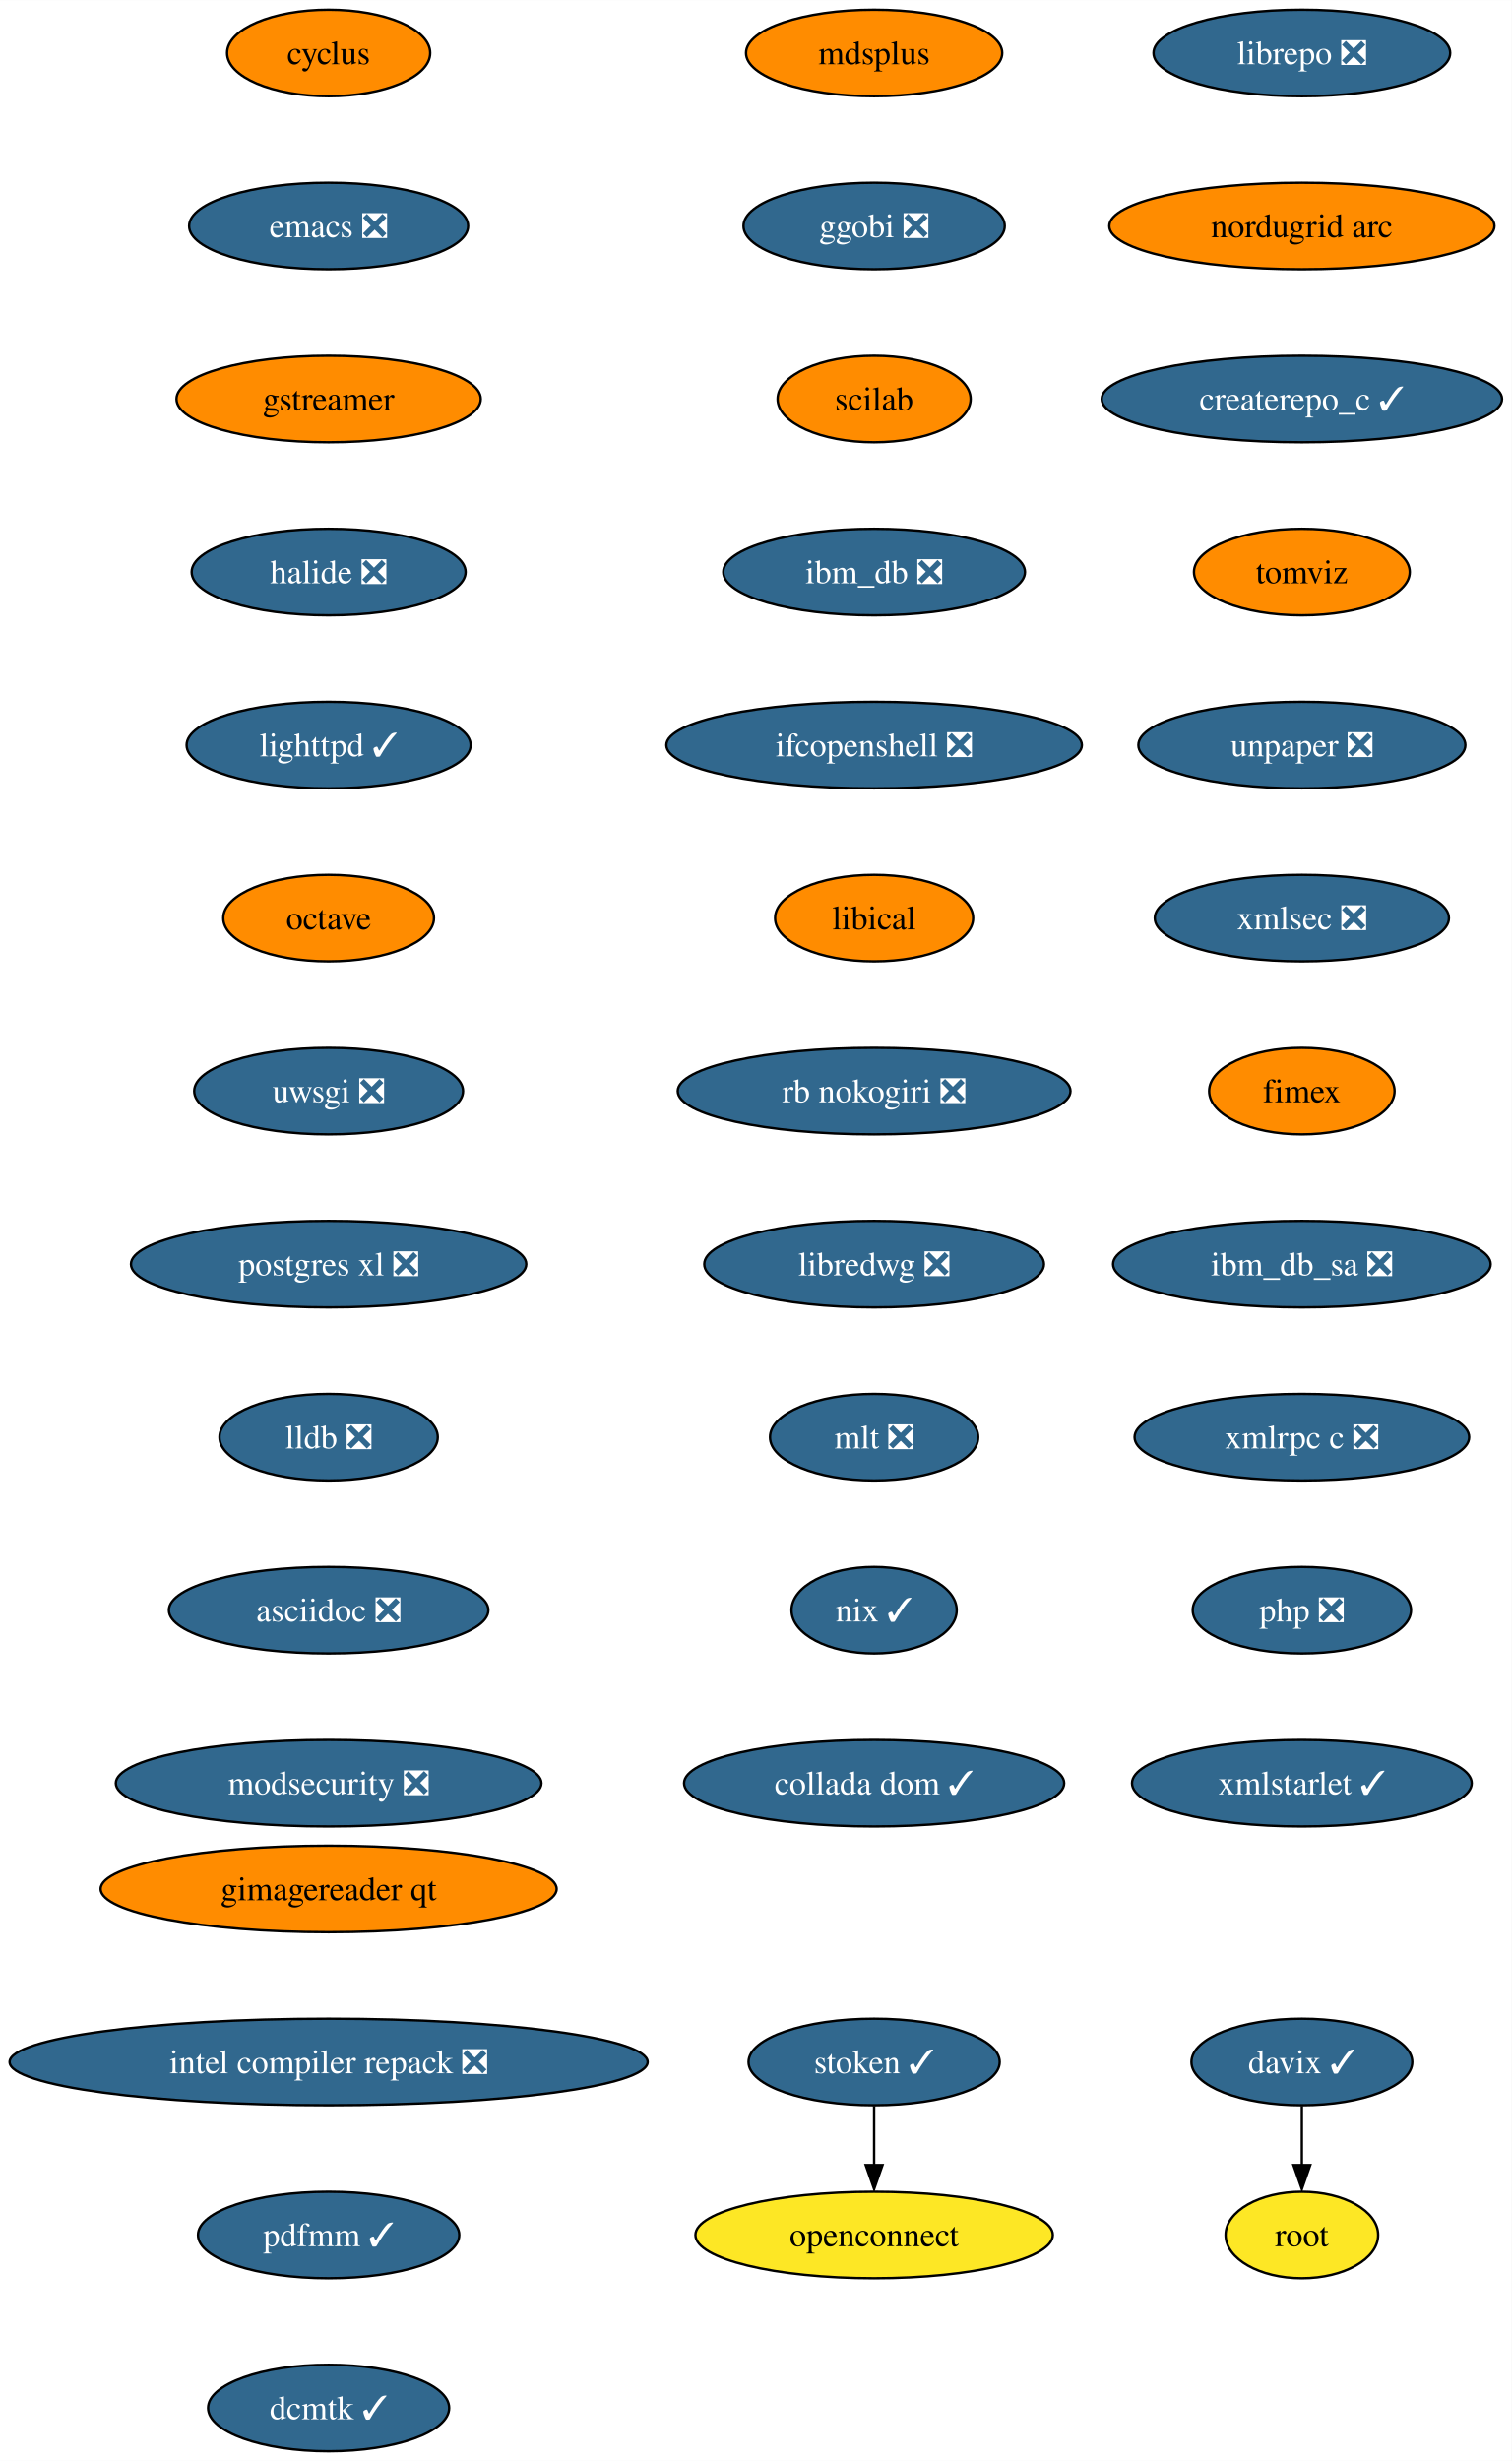
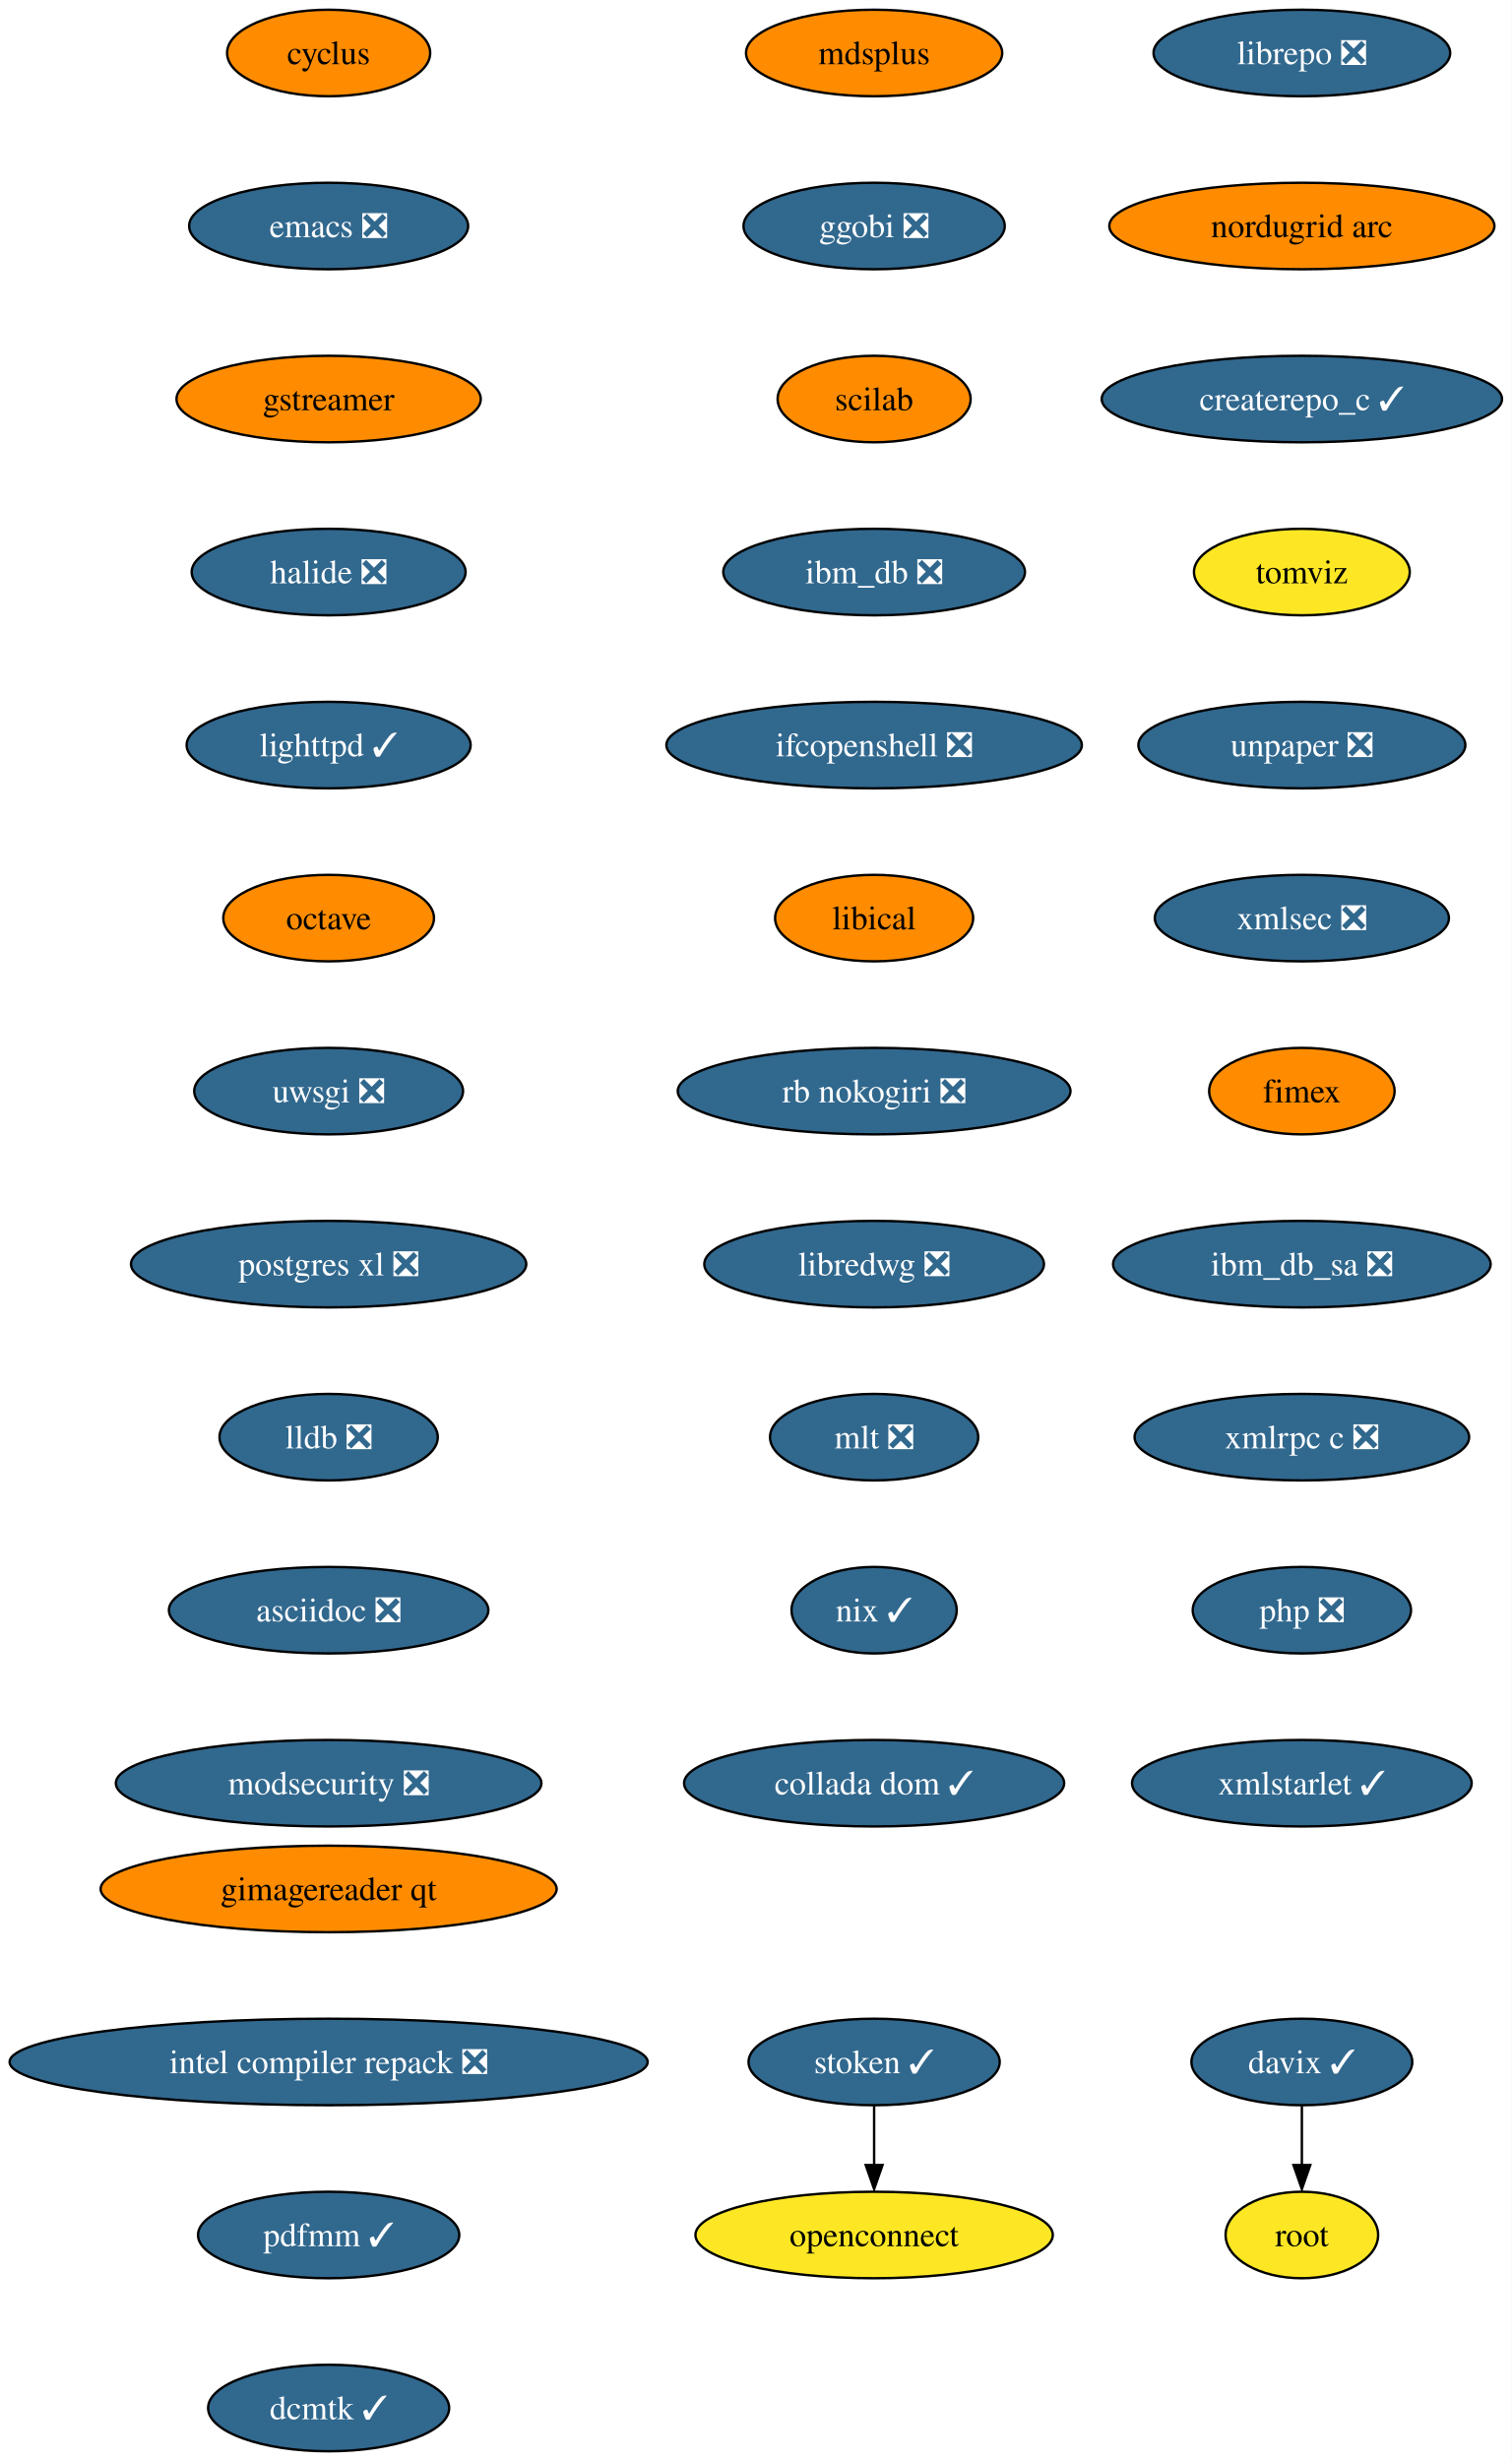
<svg xmlns="http://www.w3.org/2000/svg" xmlns:xlink="http://www.w3.org/1999/xlink" width="629pt" height="1024pt" viewBox="0.00 0.00 629.06 1024.00">
  <g id="graph0" class="graph" transform="scale(1 1) rotate(0) translate(4 1020)">
    <polygon fill="white" stroke="none" points="-4,4 -4,-1020 625.06,-1020 625.06,4 -4,4" />
    <g id="node1" class="node">
      <g id="a_node1">
        <a xlink:href="https://github.com/conda-forge/cyclus-feedstock" xlink:title="cyclus">
          <ellipse fill="#ff8c00" stroke="black" cx="132.76" cy="-998" rx="42.26" ry="18" />
          <text text-anchor="middle" x="132.76" y="-993.33" font-family="Times,serif" font-size="14.00">cyclus</text>
        </a>
      </g>
    </g>
    <g id="node2" class="node">
      <g id="a_node2">
        <a xlink:href="https://github.com/conda-forge/emacs-feedstock/pull/71" xlink:title="emacs ❎">
          <ellipse fill="#31688e" stroke="black" cx="132.76" cy="-926" rx="58.05" ry="18" />
          <text text-anchor="middle" x="132.76" y="-921.33" font-family="Times,serif" font-size="14.00" fill="white">emacs ❎</text>
        </a>
      </g>
    </g>
    <g id="node3" class="node">
      <g id="a_node3">
        <a xlink:href="https://github.com/conda-forge/gstreamer-feedstock" xlink:title="gstreamer">
          <ellipse fill="#ff8c00" stroke="black" cx="132.76" cy="-854" rx="63.31" ry="18" />
          <text text-anchor="middle" x="132.76" y="-849.33" font-family="Times,serif" font-size="14.00">gstreamer</text>
        </a>
      </g>
    </g>
    <g id="node4" class="node">
      <g id="a_node4">
        <a xlink:href="https://github.com/conda-forge/halide-feedstock/pull/8" xlink:title="halide ❎">
          <ellipse fill="#31688e" stroke="black" cx="132.76" cy="-782" rx="57" ry="18" />
          <text text-anchor="middle" x="132.76" y="-777.33" font-family="Times,serif" font-size="14.00" fill="white">halide ❎</text>
        </a>
      </g>
    </g>
    <g id="node5" class="node">
      <g id="a_node5">
        <a xlink:href="https://github.com/conda-forge/lighttpd-feedstock/pull/18" xlink:title="lighttpd ✓">
          <ellipse fill="#31688e" stroke="black" cx="132.76" cy="-710" rx="59.1" ry="18" />
          <text text-anchor="middle" x="132.76" y="-705.33" font-family="Times,serif" font-size="14.00" fill="white">lighttpd ✓</text>
        </a>
      </g>
    </g>
    <g id="node6" class="node">
      <g id="a_node6">
        <a xlink:href="https://github.com/conda-forge/octave-feedstock" xlink:title="octave">
          <ellipse fill="#ff8c00" stroke="black" cx="132.76" cy="-638" rx="43.84" ry="18" />
          <text text-anchor="middle" x="132.76" y="-633.33" font-family="Times,serif" font-size="14.00">octave</text>
        </a>
      </g>
    </g>
    <g id="node7" class="node">
      <g id="a_node7">
        <a xlink:href="https://github.com/conda-forge/uwsgi-feedstock/pull/66" xlink:title="uwsgi ❎">
          <ellipse fill="#31688e" stroke="black" cx="132.76" cy="-566" rx="55.94" ry="18" />
          <text text-anchor="middle" x="132.76" y="-561.33" font-family="Times,serif" font-size="14.00" fill="white">uwsgi ❎</text>
        </a>
      </g>
    </g>
    <g id="node8" class="node">
      <g id="a_node8">
        <a xlink:href="https://github.com/conda-forge/postgres-xl-feedstock/pull/11" xlink:title="postgres xl ❎">
          <ellipse fill="#31688e" stroke="black" cx="132.76" cy="-494" rx="82.25" ry="18" />
          <text text-anchor="middle" x="132.76" y="-489.32" font-family="Times,serif" font-size="14.00" fill="white">postgres xl ❎</text>
        </a>
      </g>
    </g>
    <g id="node9" class="node">
      <g id="a_node9">
        <a xlink:href="https://github.com/conda-forge/lldb-feedstock/pull/37" xlink:title="lldb ❎">
          <ellipse fill="#31688e" stroke="black" cx="132.76" cy="-422" rx="45.42" ry="18" />
          <text text-anchor="middle" x="132.76" y="-417.32" font-family="Times,serif" font-size="14.00" fill="white">lldb ❎</text>
        </a>
      </g>
    </g>
    <g id="node10" class="node">
      <g id="a_node10">
        <a xlink:href="https://github.com/conda-forge/asciidoc-feedstock/pull/20" xlink:title="asciidoc ❎">
          <ellipse fill="#31688e" stroke="black" cx="132.76" cy="-350" rx="66.47" ry="18" />
          <text text-anchor="middle" x="132.76" y="-345.32" font-family="Times,serif" font-size="14.00" fill="white">asciidoc ❎</text>
        </a>
      </g>
    </g>
    <g id="node11" class="node">
      <g id="a_node11">
        <a xlink:href="https://github.com/conda-forge/modsecurity-feedstock/pull/12" xlink:title="modsecurity ❎">
          <ellipse fill="#31688e" stroke="black" cx="132.76" cy="-278" rx="88.56" ry="18" />
          <text text-anchor="middle" x="132.76" y="-273.32" font-family="Times,serif" font-size="14.00" fill="white">modsecurity ❎</text>
        </a>
      </g>
    </g>
    <g id="node12" class="node">
      <g id="a_node12">
        <a xlink:href="https://github.com/conda-forge/mdsplus-feedstock" xlink:title="mdsplus">
          <ellipse fill="#ff8c00" stroke="black" cx="359.76" cy="-998" rx="53.31" ry="18" />
          <text text-anchor="middle" x="359.76" y="-993.33" font-family="Times,serif" font-size="14.00">mdsplus</text>
        </a>
      </g>
    </g>
    <g id="node13" class="node">
      <g id="a_node13">
        <a xlink:href="https://github.com/conda-forge/ggobi-feedstock/pull/3" xlink:title="ggobi ❎">
          <ellipse fill="#31688e" stroke="black" cx="359.76" cy="-926" rx="54.36" ry="18" />
          <text text-anchor="middle" x="359.76" y="-921.33" font-family="Times,serif" font-size="14.00" fill="white">ggobi ❎</text>
        </a>
      </g>
    </g>
    <g id="node16" class="node">
      <g id="a_node16">
        <a xlink:href="https://github.com/conda-forge/scilab-feedstock" xlink:title="scilab">
          <ellipse fill="#ff8c00" stroke="black" cx="359.76" cy="-854" rx="40.16" ry="18" />
          <text text-anchor="middle" x="359.76" y="-849.33" font-family="Times,serif" font-size="14.00">scilab</text>
        </a>
      </g>
    </g>
    <g id="node14" class="node">
      <g id="a_node14">
        <a xlink:href="https://github.com/conda-forge/davix-feedstock/pull/36" xlink:title="davix ✓">
          <ellipse fill="#31688e" stroke="black" cx="537.76" cy="-162" rx="45.95" ry="18" />
          <text text-anchor="middle" x="537.76" y="-157.32" font-family="Times,serif" font-size="14.00" fill="white">davix ✓</text>
        </a>
      </g>
    </g>
    <g id="node15" class="node">
      <g id="a_node15">
        <a xlink:href="https://github.com/conda-forge/root-feedstock" xlink:title="root">
          <ellipse fill="#fde725" stroke="black" cx="537.76" cy="-90" rx="31.74" ry="18" />
          <text text-anchor="middle" x="537.76" y="-85.33" font-family="Times,serif" font-size="14.00">root</text>
        </a>
      </g>
    </g>
    <g id="edge12" class="edge">
      <path fill="none" stroke="black" d="M537.76,-143.7C537.76,-136.24 537.76,-127.32 537.76,-118.97" />
      <polygon fill="black" stroke="black" points="541.26,-119.1 537.76,-109.1 534.26,-119.1 541.26,-119.1" />
    </g>
    <g id="node17" class="node">
      <g id="a_node17">
        <a xlink:href="https://github.com/conda-forge/ibm_db-feedstock/pull/58" xlink:title="ibm_db ❎">
          <ellipse fill="#31688e" stroke="black" cx="359.76" cy="-782" rx="62.78" ry="18" />
          <text text-anchor="middle" x="359.76" y="-777.33" font-family="Times,serif" font-size="14.00" fill="white">ibm_db ❎</text>
        </a>
      </g>
    </g>
    <g id="node18" class="node">
      <g id="a_node18">
        <a xlink:href="https://github.com/conda-forge/ifcopenshell-feedstock/pull/28" xlink:title="ifcopenshell ❎">
          <ellipse fill="#31688e" stroke="black" cx="359.76" cy="-710" rx="86.46" ry="18" />
          <text text-anchor="middle" x="359.76" y="-705.33" font-family="Times,serif" font-size="14.00" fill="white">ifcopenshell ❎</text>
        </a>
      </g>
    </g>
    <g id="node19" class="node">
      <g id="a_node19">
        <a xlink:href="https://github.com/conda-forge/libical-feedstock" xlink:title="libical">
          <ellipse fill="#ff8c00" stroke="black" cx="359.76" cy="-638" rx="41.21" ry="18" />
          <text text-anchor="middle" x="359.76" y="-633.33" font-family="Times,serif" font-size="14.00">libical</text>
        </a>
      </g>
    </g>
    <g id="node20" class="node">
      <g id="a_node20">
        <a xlink:href="https://github.com/conda-forge/rb-nokogiri-feedstock/pull/13" xlink:title="rb nokogiri ❎">
          <ellipse fill="#31688e" stroke="black" cx="359.76" cy="-566" rx="81.72" ry="18" />
          <text text-anchor="middle" x="359.76" y="-561.33" font-family="Times,serif" font-size="14.00" fill="white">rb nokogiri ❎</text>
        </a>
      </g>
    </g>
    <g id="node21" class="node">
      <g id="a_node21">
        <a xlink:href="https://github.com/conda-forge/libredwg-feedstock/pull/84" xlink:title="libredwg ❎">
          <ellipse fill="#31688e" stroke="black" cx="359.76" cy="-494" rx="70.68" ry="18" />
          <text text-anchor="middle" x="359.76" y="-489.32" font-family="Times,serif" font-size="14.00" fill="white">libredwg ❎</text>
        </a>
      </g>
    </g>
    <g id="node22" class="node">
      <g id="a_node22">
        <a xlink:href="https://github.com/conda-forge/mlt-feedstock/pull/23" xlink:title="mlt ❎">
          <ellipse fill="#31688e" stroke="black" cx="359.76" cy="-422" rx="43.32" ry="18" />
          <text text-anchor="middle" x="359.76" y="-417.32" font-family="Times,serif" font-size="14.00" fill="white">mlt ❎</text>
        </a>
      </g>
    </g>
    <g id="node23" class="node">
      <g id="a_node23">
        <a xlink:href="https://github.com/conda-forge/nix-feedstock/pull/22" xlink:title="nix ✓">
          <ellipse fill="#31688e" stroke="black" cx="359.76" cy="-350" rx="34.37" ry="18" />
          <text text-anchor="middle" x="359.76" y="-345.32" font-family="Times,serif" font-size="14.00" fill="white">nix ✓</text>
        </a>
      </g>
    </g>
    <g id="node24" class="node">
      <g id="a_node24">
        <a xlink:href="https://github.com/conda-forge/collada-dom-feedstock/pull/7" xlink:title="collada dom ✓">
          <ellipse fill="#31688e" stroke="black" cx="359.76" cy="-278" rx="79.09" ry="18" />
          <text text-anchor="middle" x="359.76" y="-273.32" font-family="Times,serif" font-size="14.00" fill="white">collada dom ✓</text>
        </a>
      </g>
    </g>
    <g id="node25" class="node">
      <g id="a_node25">
        <a xlink:href="https://github.com/conda-forge/librepo-feedstock/pull/30" xlink:title="librepo ❎">
          <ellipse fill="#31688e" stroke="black" cx="537.76" cy="-998" rx="61.73" ry="18" />
          <text text-anchor="middle" x="537.76" y="-993.33" font-family="Times,serif" font-size="14.00" fill="white">librepo ❎</text>
        </a>
      </g>
    </g>
    <g id="node26" class="node">
      <g id="a_node26">
        <a xlink:href="https://github.com/conda-forge/nordugrid-arc-feedstock" xlink:title="nordugrid arc">
          <ellipse fill="#ff8c00" stroke="black" cx="537.76" cy="-926" rx="80.14" ry="18" />
          <text text-anchor="middle" x="537.76" y="-921.33" font-family="Times,serif" font-size="14.00">nordugrid arc</text>
        </a>
      </g>
    </g>
    <g id="node29" class="node">
      <g id="a_node29">
        <a xlink:href="https://github.com/conda-forge/createrepo_c-feedstock/pull/27" xlink:title="createrepo_c ✓">
          <ellipse fill="#31688e" stroke="black" cx="537.76" cy="-854" rx="83.3" ry="18" />
          <text text-anchor="middle" x="537.76" y="-849.33" font-family="Times,serif" font-size="14.00" fill="white">createrepo_c ✓</text>
        </a>
      </g>
    </g>
    <g id="node27" class="node">
      <g id="a_node27">
        <a xlink:href="https://github.com/conda-forge/openconnect-feedstock" xlink:title="openconnect">
          <ellipse fill="#fde725" stroke="black" cx="359.76" cy="-90" rx="74.36" ry="18" />
          <text text-anchor="middle" x="359.76" y="-85.33" font-family="Times,serif" font-size="14.00">openconnect</text>
        </a>
      </g>
    </g>
    <g id="node28" class="node">
      <g id="a_node28">
        <a xlink:href="https://github.com/conda-forge/stoken-feedstock/pull/12" xlink:title="stoken ✓">
          <ellipse fill="#31688e" stroke="black" cx="359.76" cy="-162" rx="52.26" ry="18" />
          <text text-anchor="middle" x="359.76" y="-157.32" font-family="Times,serif" font-size="14.00" fill="white">stoken ✓</text>
        </a>
      </g>
    </g>
    <g id="edge23" class="edge">
      <path fill="none" stroke="black" d="M359.76,-143.7C359.76,-136.24 359.76,-127.32 359.76,-118.97" />
      <polygon fill="black" stroke="black" points="363.26,-119.1 359.76,-109.1 356.26,-119.1 363.26,-119.1" />
    </g>
    <g id="node30" class="node">
      <g id="a_node30">
        <a xlink:href="https://github.com/conda-forge/tomviz-feedstock" xlink:title="tomviz">
-           <ellipse fill="#ff8c00" stroke="black" cx="537.76" cy="-782" rx="44.9" ry="18" />
+           <ellipse fill="#fde725" stroke="black" cx="537.76" cy="-782" rx="44.9" ry="18" />
          <text text-anchor="middle" x="537.76" y="-777.33" font-family="Times,serif" font-size="14.00">tomviz</text>
        </a>
      </g>
    </g>
    <g id="node31" class="node">
      <g id="a_node31">
        <a xlink:href="https://github.com/conda-forge/unpaper-feedstock/pull/6" xlink:title="unpaper ❎">
          <ellipse fill="#31688e" stroke="black" cx="537.76" cy="-710" rx="68.04" ry="18" />
          <text text-anchor="middle" x="537.76" y="-705.33" font-family="Times,serif" font-size="14.00" fill="white">unpaper ❎</text>
        </a>
      </g>
    </g>
    <g id="node32" class="node">
      <g id="a_node32">
        <a xlink:href="https://github.com/conda-forge/xmlsec-feedstock/pull/16" xlink:title="xmlsec ❎">
          <ellipse fill="#31688e" stroke="black" cx="537.76" cy="-638" rx="61.2" ry="18" />
          <text text-anchor="middle" x="537.76" y="-633.33" font-family="Times,serif" font-size="14.00" fill="white">xmlsec ❎</text>
        </a>
      </g>
    </g>
    <g id="node33" class="node">
      <g id="a_node33">
        <a xlink:href="https://github.com/conda-forge/fimex-feedstock" xlink:title="fimex">
          <ellipse fill="#ff8c00" stroke="black" cx="537.76" cy="-566" rx="38.58" ry="18" />
          <text text-anchor="middle" x="537.76" y="-561.33" font-family="Times,serif" font-size="14.00">fimex</text>
        </a>
      </g>
    </g>
    <g id="node34" class="node">
      <g id="a_node34">
        <a xlink:href="https://github.com/conda-forge/ibm_db_sa-feedstock/pull/19" xlink:title="ibm_db_sa ❎">
          <ellipse fill="#31688e" stroke="black" cx="537.76" cy="-494" rx="78.57" ry="18" />
          <text text-anchor="middle" x="537.76" y="-489.32" font-family="Times,serif" font-size="14.00" fill="white">ibm_db_sa ❎</text>
        </a>
      </g>
    </g>
    <g id="node35" class="node">
      <g id="a_node35">
        <a xlink:href="https://github.com/conda-forge/xmlrpc-c-feedstock/pull/3" xlink:title="xmlrpc c ❎">
          <ellipse fill="#31688e" stroke="black" cx="537.76" cy="-422" rx="69.62" ry="18" />
          <text text-anchor="middle" x="537.76" y="-417.32" font-family="Times,serif" font-size="14.00" fill="white">xmlrpc c ❎</text>
        </a>
      </g>
    </g>
    <g id="node36" class="node">
      <g id="a_node36">
        <a xlink:href="https://github.com/conda-forge/php-feedstock/pull/80" xlink:title="php ❎">
          <ellipse fill="#31688e" stroke="black" cx="537.76" cy="-350" rx="45.42" ry="18" />
          <text text-anchor="middle" x="537.76" y="-345.32" font-family="Times,serif" font-size="14.00" fill="white">php ❎</text>
        </a>
      </g>
    </g>
    <g id="node37" class="node">
      <g id="a_node37">
        <a xlink:href="https://github.com/conda-forge/xmlstarlet-feedstock/pull/1" xlink:title="xmlstarlet ✓">
          <ellipse fill="#31688e" stroke="black" cx="537.76" cy="-278" rx="70.68" ry="18" />
          <text text-anchor="middle" x="537.76" y="-273.32" font-family="Times,serif" font-size="14.00" fill="white">xmlstarlet ✓</text>
        </a>
      </g>
    </g>
    <g id="node38" class="node">
      <g id="a_node38">
        <a xlink:href="https://github.com/conda-forge/gimagereader-qt-feedstock" xlink:title="gimagereader qt">
          <ellipse fill="#ff8c00" stroke="black" cx="132.76" cy="-234" rx="94.88" ry="18" />
          <text text-anchor="middle" x="132.76" y="-229.32" font-family="Times,serif" font-size="14.00">gimagereader qt</text>
        </a>
      </g>
    </g>
    <g id="node39" class="node">
      <g id="a_node39">
        <a xlink:href="https://github.com/conda-forge/intel-compiler-repack-feedstock/pull/13" xlink:title="intel compiler repack ❎">
          <ellipse fill="#31688e" stroke="black" cx="132.76" cy="-162" rx="132.76" ry="18" />
          <text text-anchor="middle" x="132.76" y="-157.32" font-family="Times,serif" font-size="14.00" fill="white">intel compiler repack ❎</text>
        </a>
      </g>
    </g>
    <g id="node40" class="node">
      <g id="a_node40">
        <a xlink:href="https://github.com/conda-forge/pdfmm-feedstock/pull/5" xlink:title="pdfmm ✓">
          <ellipse fill="#31688e" stroke="black" cx="132.76" cy="-90" rx="54.36" ry="18" />
          <text text-anchor="middle" x="132.76" y="-85.33" font-family="Times,serif" font-size="14.00" fill="white">pdfmm ✓</text>
        </a>
      </g>
    </g>
    <g id="node41" class="node">
      <g id="a_node41">
        <a xlink:href="https://github.com/conda-forge/dcmtk-feedstock/pull/5" xlink:title="dcmtk ✓">
          <ellipse fill="#31688e" stroke="black" cx="132.76" cy="-18" rx="50.16" ry="18" />
          <text text-anchor="middle" x="132.76" y="-13.32" font-family="Times,serif" font-size="14.00" fill="white">dcmtk ✓</text>
        </a>
      </g>
    </g>
  </g>
</svg>
